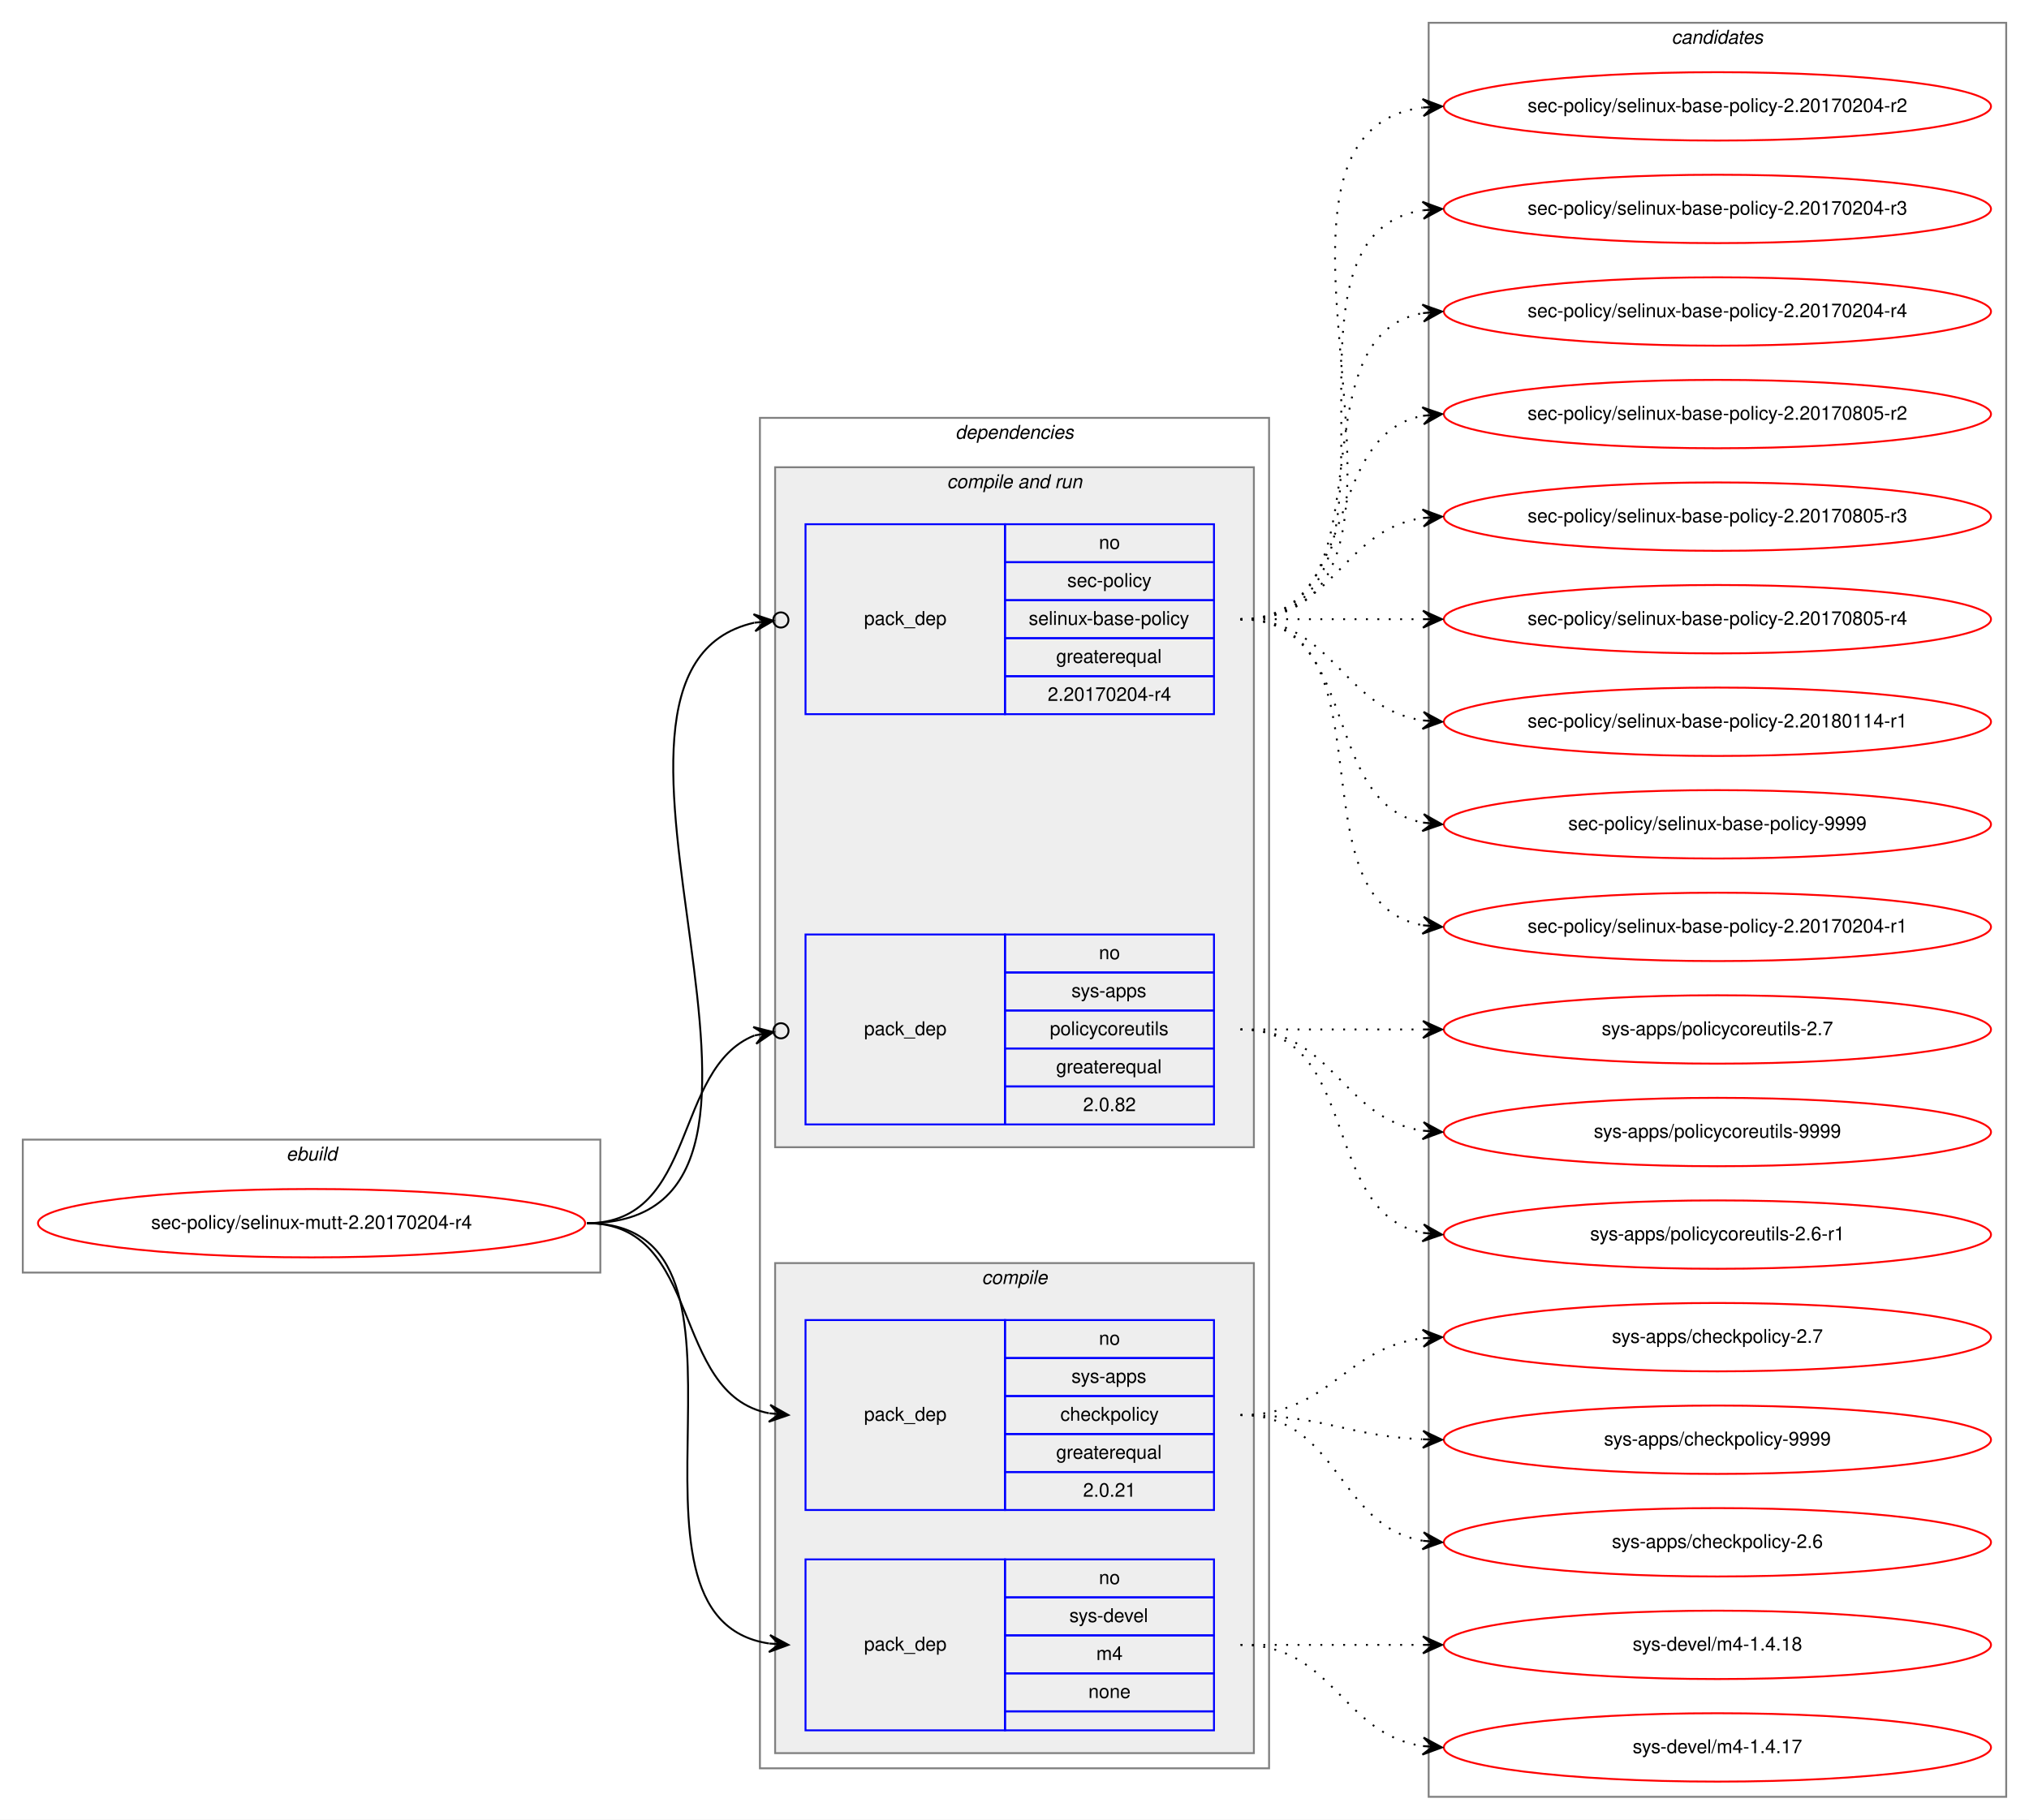
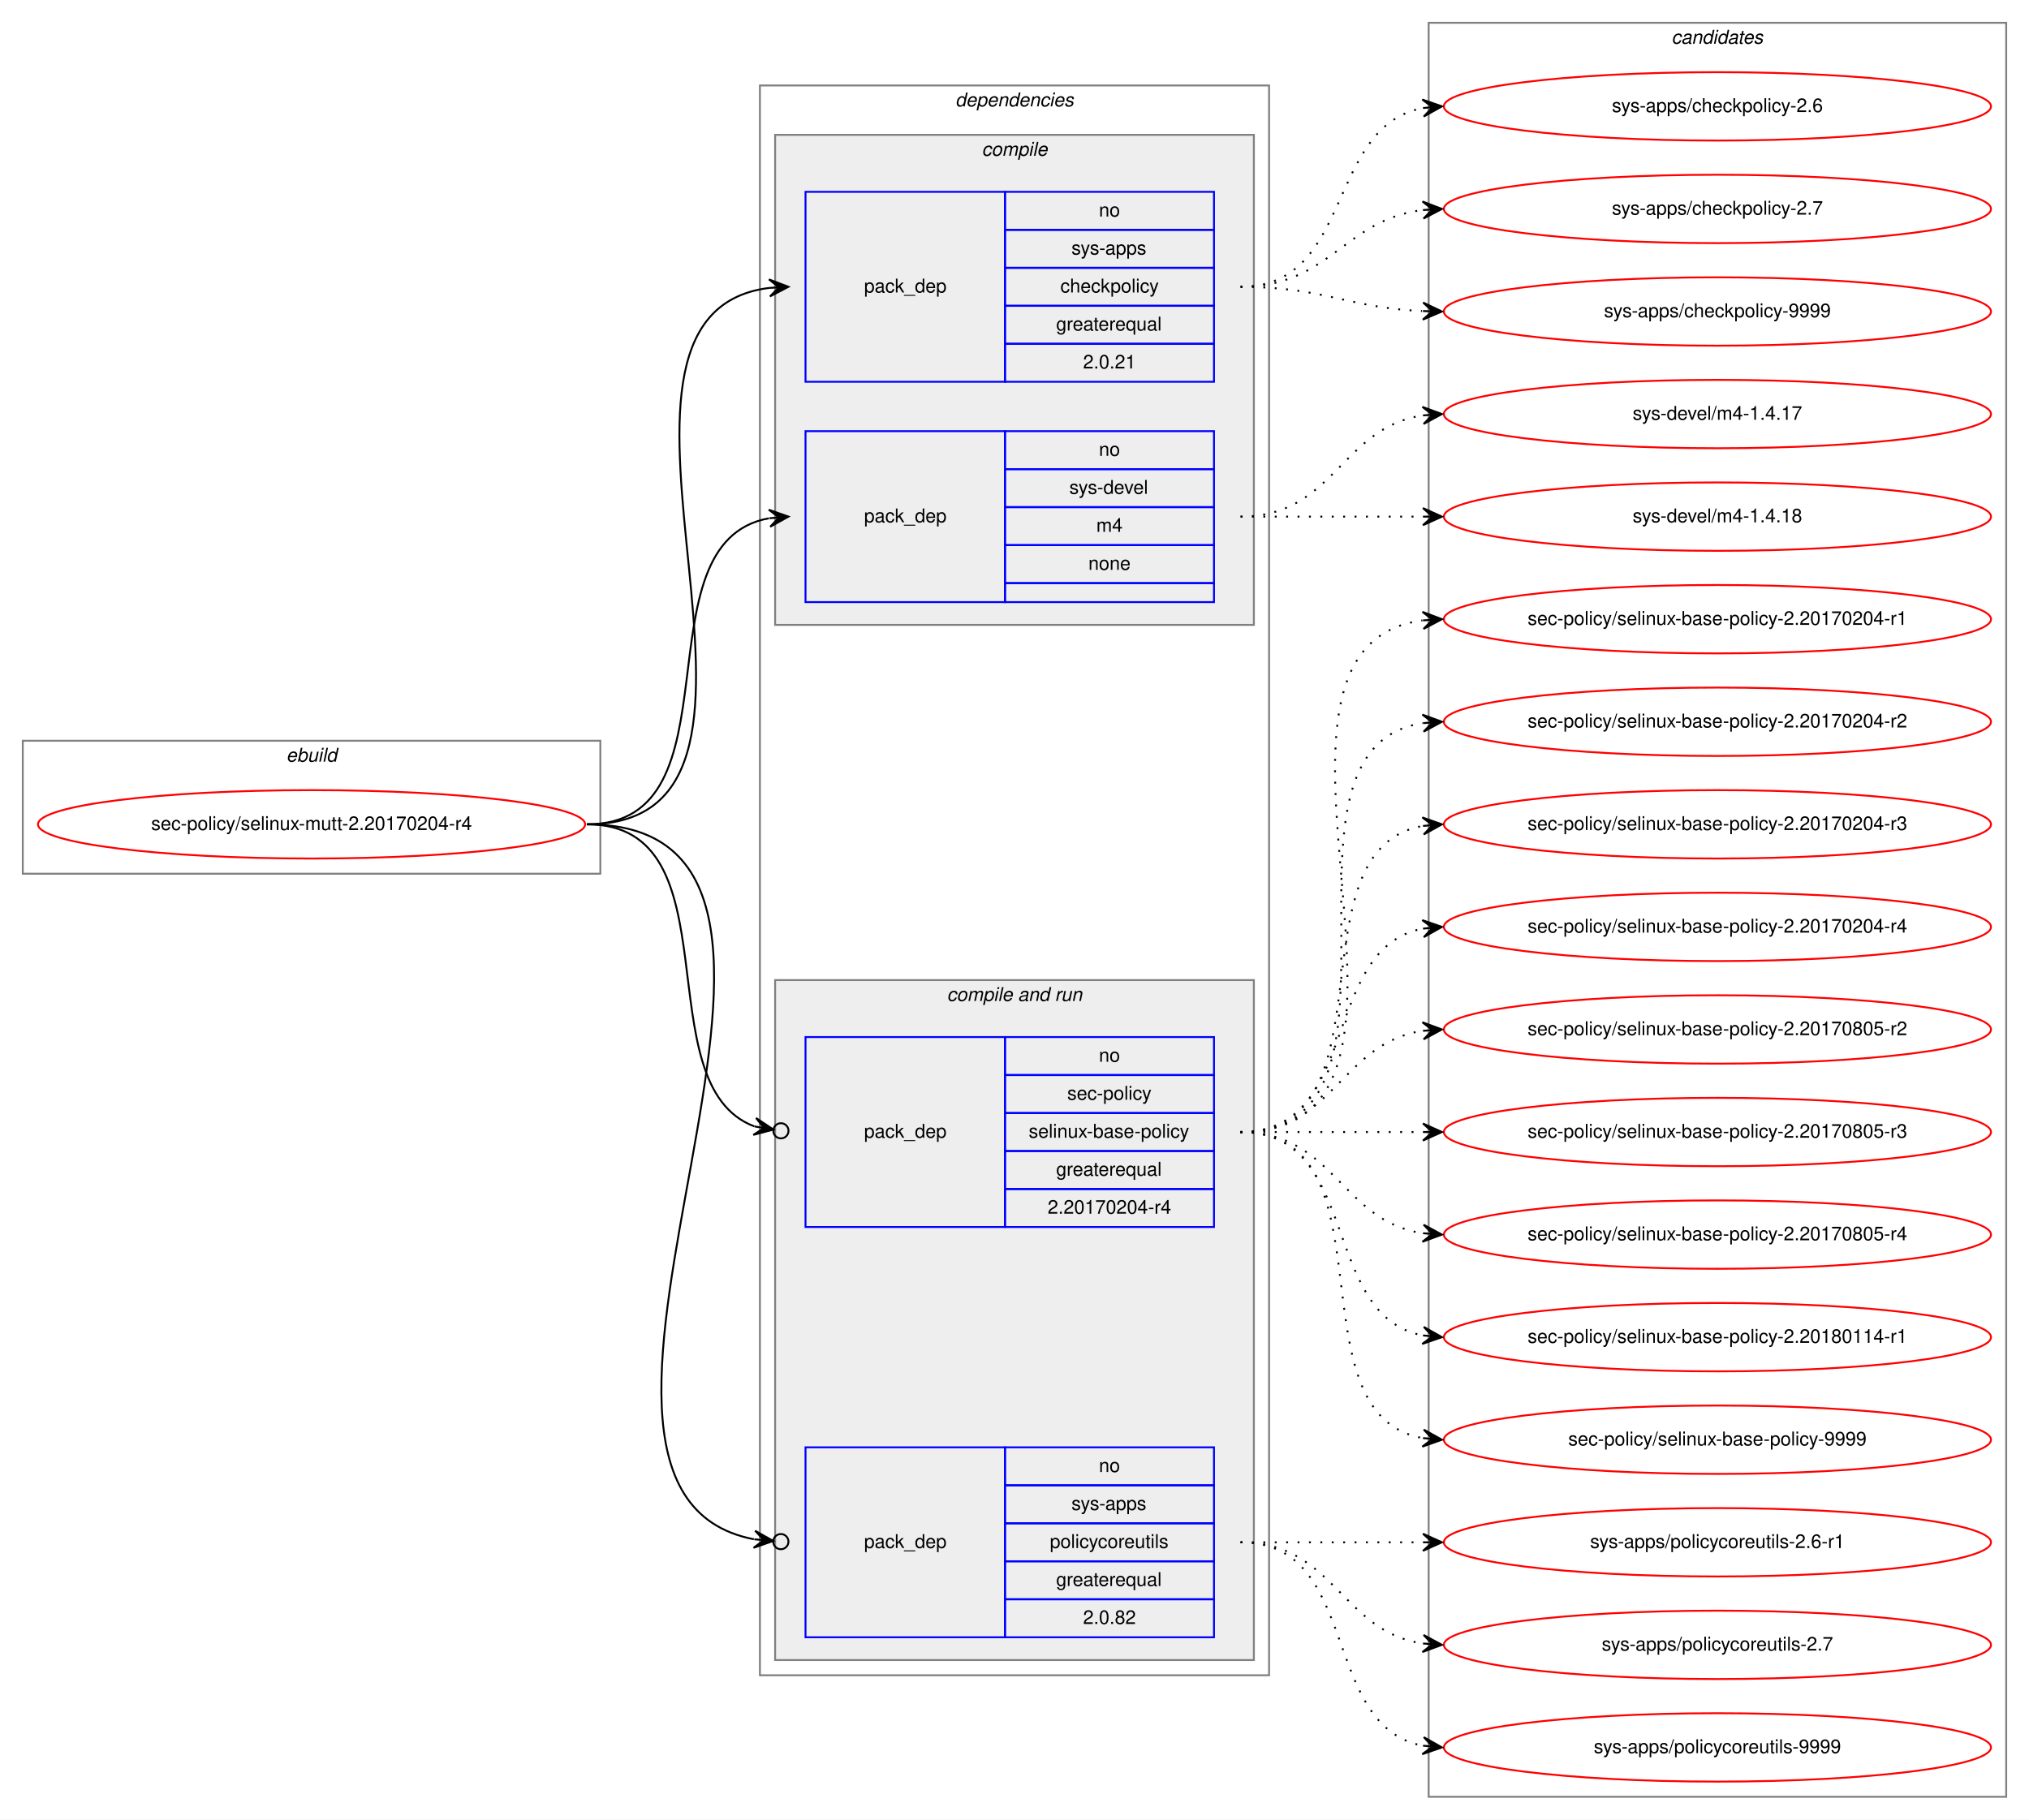
<svg xmlns="http://www.w3.org/2000/svg" xmlns:xlink="http://www.w3.org/1999/xlink" width="1068pt" height="958pt" viewBox="0.00 0.00 1068.00 958.00">
  <g id="graph0" class="graph" transform="scale(1 1) rotate(0) translate(4 954)">
    <polygon fill="white" stroke="transparent" points="-4,4 -4,-954 1064,-954 1064,4 -4,4" />
    <g id="clust1" class="cluster">
-       <polygon fill="none" stroke="gray" points="8,-284 8,-354 312,-354 312,-284 8,-284" />
-       <text text-anchor="start" x="146.66" y="-343" font-family="Helvetica,sans-Serif" font-style="italic" font-size="10.00">ebuild</text>
+       <polygon fill="none" stroke="gray" points="8,-494 8,-564 312,-564 312,-494 8,-494" />
+       <text text-anchor="start" x="146.66" y="-553" font-family="Helvetica,sans-Serif" font-style="italic" font-size="10.00">ebuild</text>
    </g>
    <g id="clust2" class="cluster">
-       <polygon fill="none" stroke="gray" points="396,-23 396,-734 664,-734 664,-23 396,-23" />
-       <text text-anchor="start" x="498.86" y="-723" font-family="Helvetica,sans-Serif" font-style="italic" font-size="10.00">dependencies</text>
+       <polygon fill="none" stroke="gray" points="396,-72 396,-909 664,-909 664,-72 396,-72" />
+       <text text-anchor="start" x="498.86" y="-898" font-family="Helvetica,sans-Serif" font-style="italic" font-size="10.00">dependencies</text>
+     </g>
+     <g id="clust3" class="cluster">
+       <polygon fill="#eeeeee" stroke="gray" points="404,-625 404,-883 656,-883 656,-625 404,-625" />
+       <text text-anchor="start" x="512.77" y="-872" font-family="Helvetica,sans-Serif" font-style="italic" font-size="10.00">compile</text>
    </g>
    <g id="clust6" class="cluster">
-       <polygon fill="#eeeeee" stroke="gray" points="404,-350 404,-708 656,-708 656,-350 404,-350" />
-       <text text-anchor="start" x="494.42" y="-697" font-family="Helvetica,sans-Serif" font-style="italic" font-size="10.00">compile and run</text>
-     </g>
-     <g id="clust3" class="cluster">
-       <polygon fill="#eeeeee" stroke="gray" points="404,-31 404,-289 656,-289 656,-31 404,-31" />
-       <text text-anchor="start" x="512.77" y="-278" font-family="Helvetica,sans-Serif" font-style="italic" font-size="10.00">compile</text>
+       <polygon fill="#eeeeee" stroke="gray" points="404,-80 404,-438 656,-438 656,-80 404,-80" />
+       <text text-anchor="start" x="494.42" y="-427" font-family="Helvetica,sans-Serif" font-style="italic" font-size="10.00">compile and run</text>
    </g>
    <g id="clust10" class="cluster">
      <polygon fill="none" stroke="gray" points="748,-8 748,-942 1052,-942 1052,-8 748,-8" />
      <text text-anchor="start" x="875.82" y="-931" font-family="Helvetica,sans-Serif" font-style="italic" font-size="10.00">candidates</text>
    </g>
    <g id="node1" class="node">
      <g id="a_node1">
        <a xlink:href="../sec-policy/selinux-mutt-2.20170204-r4.svg" xlink:title="sec-policy/selinux-mutt-2.20170204-r4">
-           <ellipse fill="none" stroke="red" cx="160" cy="-310" rx="144" ry="18" />
-           <text text-anchor="middle" x="160" y="-307" font-family="Helvetica,sans-Serif" font-size="10.00">sec-policy/selinux-mutt-2.20170204-r4</text>
+           <ellipse fill="none" stroke="red" cx="160" cy="-520" rx="144" ry="18" />
+           <text text-anchor="middle" x="160" y="-517" font-family="Helvetica,sans-Serif" font-size="10.00">sec-policy/selinux-mutt-2.20170204-r4</text>
        </a>
      </g>
    </g>
    <g id="node2" class="node">
-       <polygon fill="none" stroke="blue" points="420,-159 420,-259 525,-259 525,-159 420,-159" />
-       <text text-anchor="start" x="450.82" y="-206" font-family="Helvetica,sans-Serif" font-size="10.00">pack_dep</text>
-       <polygon fill="none" stroke="blue" points="525,-239 525,-259 635,-259 635,-239 525,-239" />
-       <text text-anchor="start" x="574.44" y="-246" font-family="Helvetica,sans-Serif" font-size="10.00">no</text>
-       <polygon fill="none" stroke="blue" points="525,-219 525,-239 635,-239 635,-219 525,-219" />
-       <text text-anchor="start" x="559.99" y="-226" font-family="Helvetica,sans-Serif" font-size="10.00">sys-apps</text>
-       <polygon fill="none" stroke="blue" points="525,-199 525,-219 635,-219 635,-199 525,-199" />
-       <text text-anchor="start" x="554.16" y="-206" font-family="Helvetica,sans-Serif" font-size="10.00">checkpolicy</text>
-       <polygon fill="none" stroke="blue" points="525,-179 525,-199 635,-199 635,-179 525,-179" />
-       <text text-anchor="start" x="551.92" y="-186" font-family="Helvetica,sans-Serif" font-size="10.00">greaterequal</text>
-       <polygon fill="none" stroke="blue" points="525,-159 525,-179 635,-179 635,-159 525,-159" />
-       <text text-anchor="start" x="566.1" y="-166" font-family="Helvetica,sans-Serif" font-size="10.00">2.0.21</text>
+       <polygon fill="none" stroke="blue" points="420,-753 420,-853 525,-853 525,-753 420,-753" />
+       <text text-anchor="start" x="450.82" y="-800" font-family="Helvetica,sans-Serif" font-size="10.00">pack_dep</text>
+       <polygon fill="none" stroke="blue" points="525,-833 525,-853 635,-853 635,-833 525,-833" />
+       <text text-anchor="start" x="574.44" y="-840" font-family="Helvetica,sans-Serif" font-size="10.00">no</text>
+       <polygon fill="none" stroke="blue" points="525,-813 525,-833 635,-833 635,-813 525,-813" />
+       <text text-anchor="start" x="559.99" y="-820" font-family="Helvetica,sans-Serif" font-size="10.00">sys-apps</text>
+       <polygon fill="none" stroke="blue" points="525,-793 525,-813 635,-813 635,-793 525,-793" />
+       <text text-anchor="start" x="554.16" y="-800" font-family="Helvetica,sans-Serif" font-size="10.00">checkpolicy</text>
+       <polygon fill="none" stroke="blue" points="525,-773 525,-793 635,-793 635,-773 525,-773" />
+       <text text-anchor="start" x="551.92" y="-780" font-family="Helvetica,sans-Serif" font-size="10.00">greaterequal</text>
+       <polygon fill="none" stroke="blue" points="525,-753 525,-773 635,-773 635,-753 525,-753" />
+       <text text-anchor="start" x="566.1" y="-760" font-family="Helvetica,sans-Serif" font-size="10.00">2.0.21</text>
    </g>
    <g id="edge1" class="edge">
-       <path fill="none" stroke="black" d="M305,-310C366.39,-310 348.38,-220.12 400.77,-209.94" />
-       <polygon fill="black" stroke="black" points="411,-209 401.45,-214.39 406.02,-209.46 401.04,-209.91 401.04,-209.91 401.04,-209.91 406.02,-209.46 400.63,-205.43 411,-209 411,-209" />
+       <path fill="none" stroke="black" d="M305,-520C435.77,-520 285.06,-788.27 400.98,-802.42" />
+       <polygon fill="black" stroke="black" points="411,-803 400.76,-806.91 406.01,-802.71 401.02,-802.42 401.02,-802.42 401.02,-802.42 406.01,-802.71 401.28,-797.93 411,-803 411,-803" />
    </g>
    <g id="node3" class="node">
-       <polygon fill="none" stroke="blue" points="420,-43 420,-133 525,-133 525,-43 420,-43" />
-       <text text-anchor="start" x="450.82" y="-85" font-family="Helvetica,sans-Serif" font-size="10.00">pack_dep</text>
-       <polygon fill="none" stroke="blue" points="525,-113 525,-133 635,-133 635,-113 525,-113" />
-       <text text-anchor="start" x="574.44" y="-120" font-family="Helvetica,sans-Serif" font-size="10.00">no</text>
-       <polygon fill="none" stroke="blue" points="525,-93 525,-113 635,-113 635,-93 525,-93" />
-       <text text-anchor="start" x="558.88" y="-100" font-family="Helvetica,sans-Serif" font-size="10.00">sys-devel</text>
-       <polygon fill="none" stroke="blue" points="525,-73 525,-93 635,-93 635,-73 525,-73" />
-       <text text-anchor="start" x="573.05" y="-80" font-family="Helvetica,sans-Serif" font-size="10.00">m4</text>
-       <polygon fill="none" stroke="blue" points="525,-53 525,-73 635,-73 635,-53 525,-53" />
-       <text text-anchor="start" x="568.88" y="-60" font-family="Helvetica,sans-Serif" font-size="10.00">none</text>
-       <polygon fill="none" stroke="blue" points="525,-43 525,-53 635,-53 635,-43 525,-43" />
+       <polygon fill="none" stroke="blue" points="420,-637 420,-727 525,-727 525,-637 420,-637" />
+       <text text-anchor="start" x="450.82" y="-679" font-family="Helvetica,sans-Serif" font-size="10.00">pack_dep</text>
+       <polygon fill="none" stroke="blue" points="525,-707 525,-727 635,-727 635,-707 525,-707" />
+       <text text-anchor="start" x="574.44" y="-714" font-family="Helvetica,sans-Serif" font-size="10.00">no</text>
+       <polygon fill="none" stroke="blue" points="525,-687 525,-707 635,-707 635,-687 525,-687" />
+       <text text-anchor="start" x="558.88" y="-694" font-family="Helvetica,sans-Serif" font-size="10.00">sys-devel</text>
+       <polygon fill="none" stroke="blue" points="525,-667 525,-687 635,-687 635,-667 525,-667" />
+       <text text-anchor="start" x="573.05" y="-674" font-family="Helvetica,sans-Serif" font-size="10.00">m4</text>
+       <polygon fill="none" stroke="blue" points="525,-647 525,-667 635,-667 635,-647 525,-647" />
+       <text text-anchor="start" x="568.88" y="-654" font-family="Helvetica,sans-Serif" font-size="10.00">none</text>
+       <polygon fill="none" stroke="blue" points="525,-637 525,-647 635,-647 635,-637 525,-637" />
    </g>
    <g id="edge2" class="edge">
-       <path fill="none" stroke="black" d="M305,-310C410.71,-310 308.9,-102.5 400.83,-88.72" />
-       <polygon fill="black" stroke="black" points="411,-88 401.34,-93.19 406.01,-88.35 401.02,-88.7 401.02,-88.7 401.02,-88.7 406.01,-88.35 400.71,-84.22 411,-88 411,-88" />
+       <path fill="none" stroke="black" d="M305,-520C387.35,-520 330.36,-668.38 400.73,-681.13" />
+       <polygon fill="black" stroke="black" points="411,-682 400.66,-685.64 406.02,-681.58 401.04,-681.15 401.04,-681.15 401.04,-681.15 406.02,-681.58 401.42,-676.67 411,-682 411,-682" />
    </g>
    <g id="node4" class="node">
-       <polygon fill="none" stroke="blue" points="420,-578 420,-678 525,-678 525,-578 420,-578" />
-       <text text-anchor="start" x="450.82" y="-625" font-family="Helvetica,sans-Serif" font-size="10.00">pack_dep</text>
-       <polygon fill="none" stroke="blue" points="525,-658 525,-678 635,-678 635,-658 525,-658" />
-       <text text-anchor="start" x="574.44" y="-665" font-family="Helvetica,sans-Serif" font-size="10.00">no</text>
-       <polygon fill="none" stroke="blue" points="525,-638 525,-658 635,-658 635,-638 525,-638" />
-       <text text-anchor="start" x="557.77" y="-645" font-family="Helvetica,sans-Serif" font-size="10.00">sec-policy</text>
-       <polygon fill="none" stroke="blue" points="525,-618 525,-638 635,-638 635,-618 525,-618" />
-       <text text-anchor="start" x="537.48" y="-625" font-family="Helvetica,sans-Serif" font-size="10.00">selinux-base-policy</text>
-       <polygon fill="none" stroke="blue" points="525,-598 525,-618 635,-618 635,-598 525,-598" />
-       <text text-anchor="start" x="551.92" y="-605" font-family="Helvetica,sans-Serif" font-size="10.00">greaterequal</text>
-       <polygon fill="none" stroke="blue" points="525,-578 525,-598 635,-598 635,-578 525,-578" />
-       <text text-anchor="start" x="547.47" y="-585" font-family="Helvetica,sans-Serif" font-size="10.00">2.20170204-r4</text>
+       <polygon fill="none" stroke="blue" points="420,-308 420,-408 525,-408 525,-308 420,-308" />
+       <text text-anchor="start" x="450.82" y="-355" font-family="Helvetica,sans-Serif" font-size="10.00">pack_dep</text>
+       <polygon fill="none" stroke="blue" points="525,-388 525,-408 635,-408 635,-388 525,-388" />
+       <text text-anchor="start" x="574.44" y="-395" font-family="Helvetica,sans-Serif" font-size="10.00">no</text>
+       <polygon fill="none" stroke="blue" points="525,-368 525,-388 635,-388 635,-368 525,-368" />
+       <text text-anchor="start" x="557.77" y="-375" font-family="Helvetica,sans-Serif" font-size="10.00">sec-policy</text>
+       <polygon fill="none" stroke="blue" points="525,-348 525,-368 635,-368 635,-348 525,-348" />
+       <text text-anchor="start" x="537.48" y="-355" font-family="Helvetica,sans-Serif" font-size="10.00">selinux-base-policy</text>
+       <polygon fill="none" stroke="blue" points="525,-328 525,-348 635,-348 635,-328 525,-328" />
+       <text text-anchor="start" x="551.92" y="-335" font-family="Helvetica,sans-Serif" font-size="10.00">greaterequal</text>
+       <polygon fill="none" stroke="blue" points="525,-308 525,-328 635,-328 635,-308 525,-308" />
+       <text text-anchor="start" x="547.47" y="-315" font-family="Helvetica,sans-Serif" font-size="10.00">2.20170204-r4</text>
    </g>
    <g id="edge3" class="edge">
-       <path fill="none" stroke="black" d="M305,-310C447.29,-310 278.58,-600.07 392.93,-626.13" />
-       <ellipse fill="none" stroke="black" cx="407.02" cy="-627.59" rx="4" ry="4" />
-       <polygon fill="black" stroke="black" points="403.04,-627.18 392.63,-630.63 398.07,-626.66 393.1,-626.15 393.1,-626.15 393.1,-626.15 398.07,-626.66 393.56,-621.67 403.04,-627.18 403.04,-627.18" />
+       <path fill="none" stroke="black" d="M305,-520C384.15,-520 334.57,-382.91 393.1,-360.95" />
+       <ellipse fill="none" stroke="black" cx="407.05" cy="-358.65" rx="4" ry="4" />
+       <polygon fill="black" stroke="black" points="403.11,-359.3 393.97,-365.37 398.17,-360.11 393.24,-360.93 393.24,-360.93 393.24,-360.93 398.17,-360.11 392.51,-356.49 403.11,-359.3 403.11,-359.3" />
    </g>
    <g id="node5" class="node">
-       <polygon fill="none" stroke="blue" points="420,-362 420,-462 525,-462 525,-362 420,-362" />
-       <text text-anchor="start" x="450.82" y="-409" font-family="Helvetica,sans-Serif" font-size="10.00">pack_dep</text>
-       <polygon fill="none" stroke="blue" points="525,-442 525,-462 635,-462 635,-442 525,-442" />
-       <text text-anchor="start" x="574.44" y="-449" font-family="Helvetica,sans-Serif" font-size="10.00">no</text>
-       <polygon fill="none" stroke="blue" points="525,-422 525,-442 635,-442 635,-422 525,-422" />
-       <text text-anchor="start" x="559.99" y="-429" font-family="Helvetica,sans-Serif" font-size="10.00">sys-apps</text>
-       <polygon fill="none" stroke="blue" points="525,-402 525,-422 635,-422 635,-402 525,-402" />
-       <text text-anchor="start" x="548.6" y="-409" font-family="Helvetica,sans-Serif" font-size="10.00">policycoreutils</text>
-       <polygon fill="none" stroke="blue" points="525,-382 525,-402 635,-402 635,-382 525,-382" />
-       <text text-anchor="start" x="551.92" y="-389" font-family="Helvetica,sans-Serif" font-size="10.00">greaterequal</text>
-       <polygon fill="none" stroke="blue" points="525,-362 525,-382 635,-382 635,-362 525,-362" />
-       <text text-anchor="start" x="566.1" y="-369" font-family="Helvetica,sans-Serif" font-size="10.00">2.0.82</text>
+       <polygon fill="none" stroke="blue" points="420,-92 420,-192 525,-192 525,-92 420,-92" />
+       <text text-anchor="start" x="450.82" y="-139" font-family="Helvetica,sans-Serif" font-size="10.00">pack_dep</text>
+       <polygon fill="none" stroke="blue" points="525,-172 525,-192 635,-192 635,-172 525,-172" />
+       <text text-anchor="start" x="574.44" y="-179" font-family="Helvetica,sans-Serif" font-size="10.00">no</text>
+       <polygon fill="none" stroke="blue" points="525,-152 525,-172 635,-172 635,-152 525,-152" />
+       <text text-anchor="start" x="559.99" y="-159" font-family="Helvetica,sans-Serif" font-size="10.00">sys-apps</text>
+       <polygon fill="none" stroke="blue" points="525,-132 525,-152 635,-152 635,-132 525,-132" />
+       <text text-anchor="start" x="548.6" y="-139" font-family="Helvetica,sans-Serif" font-size="10.00">policycoreutils</text>
+       <polygon fill="none" stroke="blue" points="525,-112 525,-132 635,-132 635,-112 525,-112" />
+       <text text-anchor="start" x="551.92" y="-119" font-family="Helvetica,sans-Serif" font-size="10.00">greaterequal</text>
+       <polygon fill="none" stroke="blue" points="525,-92 525,-112 635,-112 635,-92 525,-92" />
+       <text text-anchor="start" x="566.1" y="-99" font-family="Helvetica,sans-Serif" font-size="10.00">2.0.82</text>
    </g>
    <g id="edge4" class="edge">
-       <path fill="none" stroke="black" d="M305,-310C363.48,-310 349.84,-391.62 393.11,-408.84" />
-       <ellipse fill="none" stroke="black" cx="407.06" cy="-411.3" rx="4" ry="4" />
-       <polygon fill="black" stroke="black" points="403.12,-410.61 392.49,-413.3 398.2,-409.74 393.28,-408.86 393.28,-408.86 393.28,-408.86 398.2,-409.74 394.06,-404.43 403.12,-410.61 403.12,-410.61" />
+       <path fill="none" stroke="black" d="M305,-520C472.84,-520 254.42,-170.24 392.83,-143.6" />
+       <ellipse fill="none" stroke="black" cx="407.02" cy="-142.35" rx="4" ry="4" />
+       <polygon fill="black" stroke="black" points="403.03,-142.7 393.47,-148.07 398.05,-143.14 393.07,-143.58 393.07,-143.58 393.07,-143.58 398.05,-143.14 392.67,-139.1 403.03,-142.7 403.03,-142.7" />
    </g>
    <g id="node6" class="node">
      <g id="a_node6">
        <a xlink:href="../sys-apps/checkpolicy-2.6.svg" xlink:title="sys-apps/checkpolicy-2.6">
-           <ellipse fill="none" stroke="red" cx="900" cy="-142" rx="144" ry="18" />
-           <text text-anchor="middle" x="900" y="-139" font-family="Helvetica,sans-Serif" font-size="10.00">sys-apps/checkpolicy-2.6</text>
+           <ellipse fill="none" stroke="red" cx="900" cy="-898" rx="144" ry="18" />
+           <text text-anchor="middle" x="900" y="-895" font-family="Helvetica,sans-Serif" font-size="10.00">sys-apps/checkpolicy-2.6</text>
        </a>
      </g>
    </g>
    <g id="edge5" class="edge">
-       <path fill="none" stroke="black" stroke-dasharray="1,5" d="M649,-209C701.14,-209 699.72,-150.36 744.95,-142.8" />
-       <polygon fill="black" stroke="black" points="755,-142 745.39,-147.28 750.02,-142.4 745.03,-142.79 745.03,-142.79 745.03,-142.79 750.02,-142.4 744.67,-138.31 755,-142 755,-142" />
+       <path fill="none" stroke="black" stroke-dasharray="1,5" d="M649,-803C708.68,-803 693.79,-887.54 745.03,-897.12" />
+       <polygon fill="black" stroke="black" points="755,-898 744.64,-901.6 750.02,-897.56 745.04,-897.12 745.04,-897.12 745.04,-897.12 750.02,-897.56 745.43,-892.64 755,-898 755,-898" />
    </g>
    <g id="node7" class="node">
      <g id="a_node7">
        <a xlink:href="../sys-apps/checkpolicy-2.7.svg" xlink:title="sys-apps/checkpolicy-2.7">
-           <ellipse fill="none" stroke="red" cx="900" cy="-250" rx="144" ry="18" />
-           <text text-anchor="middle" x="900" y="-247" font-family="Helvetica,sans-Serif" font-size="10.00">sys-apps/checkpolicy-2.7</text>
+           <ellipse fill="none" stroke="red" cx="900" cy="-844" rx="144" ry="18" />
+           <text text-anchor="middle" x="900" y="-841" font-family="Helvetica,sans-Serif" font-size="10.00">sys-apps/checkpolicy-2.7</text>
        </a>
      </g>
    </g>
    <g id="edge6" class="edge">
-       <path fill="none" stroke="black" stroke-dasharray="1,5" d="M649,-209C695.96,-209 703.56,-244.44 744.99,-249.42" />
-       <polygon fill="black" stroke="black" points="755,-250 744.76,-253.91 750.01,-249.71 745.02,-249.42 745.02,-249.42 745.02,-249.42 750.01,-249.71 745.28,-244.93 755,-250 755,-250" />
+       <path fill="none" stroke="black" stroke-dasharray="1,5" d="M649,-803C695.96,-803 703.56,-838.44 744.99,-843.42" />
+       <polygon fill="black" stroke="black" points="755,-844 744.76,-847.91 750.01,-843.71 745.02,-843.42 745.02,-843.42 745.02,-843.42 750.01,-843.71 745.28,-838.93 755,-844 755,-844" />
    </g>
    <g id="node8" class="node">
      <g id="a_node8">
        <a xlink:href="../sys-apps/checkpolicy-9999.svg" xlink:title="sys-apps/checkpolicy-9999">
-           <ellipse fill="none" stroke="red" cx="900" cy="-196" rx="144" ry="18" />
-           <text text-anchor="middle" x="900" y="-193" font-family="Helvetica,sans-Serif" font-size="10.00">sys-apps/checkpolicy-9999</text>
+           <ellipse fill="none" stroke="red" cx="900" cy="-790" rx="144" ry="18" />
+           <text text-anchor="middle" x="900" y="-787" font-family="Helvetica,sans-Serif" font-size="10.00">sys-apps/checkpolicy-9999</text>
        </a>
      </g>
    </g>
    <g id="edge7" class="edge">
-       <path fill="none" stroke="black" stroke-dasharray="1,5" d="M649,-209C692.76,-209 705.58,-197.95 744.51,-196.23" />
-       <polygon fill="black" stroke="black" points="755,-196 745.1,-200.71 750,-196.11 745,-196.22 745,-196.22 745,-196.22 750,-196.11 744.91,-191.72 755,-196 755,-196" />
+       <path fill="none" stroke="black" stroke-dasharray="1,5" d="M649,-803C692.76,-803 705.58,-791.95 744.51,-790.23" />
+       <polygon fill="black" stroke="black" points="755,-790 745.1,-794.71 750,-790.11 745,-790.22 745,-790.22 745,-790.22 750,-790.11 744.91,-785.72 755,-790 755,-790" />
    </g>
    <g id="node9" class="node">
      <g id="a_node9">
        <a xlink:href="../sys-devel/m4-1.4.17.svg" xlink:title="sys-devel/m4-1.4.17">
-           <ellipse fill="none" stroke="red" cx="900" cy="-34" rx="144" ry="18" />
-           <text text-anchor="middle" x="900" y="-31" font-family="Helvetica,sans-Serif" font-size="10.00">sys-devel/m4-1.4.17</text>
+           <ellipse fill="none" stroke="red" cx="900" cy="-736" rx="144" ry="18" />
+           <text text-anchor="middle" x="900" y="-733" font-family="Helvetica,sans-Serif" font-size="10.00">sys-devel/m4-1.4.17</text>
        </a>
      </g>
    </g>
    <g id="edge8" class="edge">
-       <path fill="none" stroke="black" stroke-dasharray="1,5" d="M649,-88C698.26,-88 701.85,-41.13 744.86,-34.72" />
-       <polygon fill="black" stroke="black" points="755,-34 745.35,-39.2 750.01,-34.36 745.03,-34.71 745.03,-34.71 745.03,-34.71 750.01,-34.36 744.71,-30.22 755,-34 755,-34" />
+       <path fill="none" stroke="black" stroke-dasharray="1,5" d="M649,-682C698.26,-682 701.85,-728.87 744.86,-735.28" />
+       <polygon fill="black" stroke="black" points="755,-736 744.71,-739.78 750.01,-735.64 745.03,-735.29 745.03,-735.29 745.03,-735.29 750.01,-735.64 745.35,-730.8 755,-736 755,-736" />
    </g>
    <g id="node10" class="node">
      <g id="a_node10">
        <a xlink:href="../sys-devel/m4-1.4.18.svg" xlink:title="sys-devel/m4-1.4.18">
-           <ellipse fill="none" stroke="red" cx="900" cy="-88" rx="144" ry="18" />
-           <text text-anchor="middle" x="900" y="-85" font-family="Helvetica,sans-Serif" font-size="10.00">sys-devel/m4-1.4.18</text>
+           <ellipse fill="none" stroke="red" cx="900" cy="-682" rx="144" ry="18" />
+           <text text-anchor="middle" x="900" y="-679" font-family="Helvetica,sans-Serif" font-size="10.00">sys-devel/m4-1.4.18</text>
        </a>
      </g>
    </g>
    <g id="edge9" class="edge">
-       <path fill="none" stroke="black" stroke-dasharray="1,5" d="M649,-88C692.43,-88 705.83,-88 744.57,-88" />
-       <polygon fill="black" stroke="black" points="755,-88 745,-92.5 750,-88 745,-88 745,-88 745,-88 750,-88 745,-83.5 755,-88 755,-88" />
+       <path fill="none" stroke="black" stroke-dasharray="1,5" d="M649,-682C692.43,-682 705.83,-682 744.57,-682" />
+       <polygon fill="black" stroke="black" points="755,-682 745,-686.5 750,-682 745,-682 745,-682 745,-682 750,-682 745,-677.5 755,-682 755,-682" />
    </g>
    <g id="node11" class="node">
      <g id="a_node11">
        <a xlink:href="../sec-policy/selinux-base-policy-2.20170204-r1.svg" xlink:title="sec-policy/selinux-base-policy-2.20170204-r1">
-           <ellipse fill="none" stroke="red" cx="900" cy="-466" rx="144" ry="18" />
-           <text text-anchor="middle" x="900" y="-463" font-family="Helvetica,sans-Serif" font-size="10.00">sec-policy/selinux-base-policy-2.20170204-r1</text>
+           <ellipse fill="none" stroke="red" cx="900" cy="-628" rx="144" ry="18" />
+           <text text-anchor="middle" x="900" y="-625" font-family="Helvetica,sans-Serif" font-size="10.00">sec-policy/selinux-base-policy-2.20170204-r1</text>
        </a>
      </g>
    </g>
    <g id="edge10" class="edge">
-       <path fill="none" stroke="black" stroke-dasharray="1,5" d="M649,-628C731.35,-628 674.36,-479.62 744.73,-466.87" />
-       <polygon fill="black" stroke="black" points="755,-466 745.42,-471.33 750.02,-466.42 745.04,-466.85 745.04,-466.85 745.04,-466.85 750.02,-466.42 744.66,-462.36 755,-466 755,-466" />
+       <path fill="none" stroke="black" stroke-dasharray="1,5" d="M649,-358C774.27,-358 634.46,-612.92 744.71,-627.36" />
+       <polygon fill="black" stroke="black" points="755,-628 744.74,-631.87 750.01,-627.69 745.02,-627.38 745.02,-627.38 745.02,-627.38 750.01,-627.69 745.3,-622.89 755,-628 755,-628" />
    </g>
    <g id="node12" class="node">
      <g id="a_node12">
        <a xlink:href="../sec-policy/selinux-base-policy-2.20170204-r2.svg" xlink:title="sec-policy/selinux-base-policy-2.20170204-r2">
-           <ellipse fill="none" stroke="red" cx="900" cy="-898" rx="144" ry="18" />
-           <text text-anchor="middle" x="900" y="-895" font-family="Helvetica,sans-Serif" font-size="10.00">sec-policy/selinux-base-policy-2.20170204-r2</text>
+           <ellipse fill="none" stroke="red" cx="900" cy="-574" rx="144" ry="18" />
+           <text text-anchor="middle" x="900" y="-571" font-family="Helvetica,sans-Serif" font-size="10.00">sec-policy/selinux-base-policy-2.20170204-r2</text>
        </a>
      </g>
    </g>
    <g id="edge11" class="edge">
-       <path fill="none" stroke="black" stroke-dasharray="1,5" d="M649,-628C774.27,-628 634.46,-882.92 744.71,-897.36" />
-       <polygon fill="black" stroke="black" points="755,-898 744.74,-901.87 750.01,-897.69 745.02,-897.38 745.02,-897.38 745.02,-897.38 750.01,-897.69 745.3,-892.89 755,-898 755,-898" />
+       <path fill="none" stroke="black" stroke-dasharray="1,5" d="M649,-358C752.28,-358 655.19,-559.49 744.77,-573.26" />
+       <polygon fill="black" stroke="black" points="755,-574 744.7,-577.77 750.01,-573.64 745.03,-573.28 745.03,-573.28 745.03,-573.28 750.01,-573.64 745.35,-568.79 755,-574 755,-574" />
    </g>
    <g id="node13" class="node">
      <g id="a_node13">
        <a xlink:href="../sec-policy/selinux-base-policy-2.20170204-r3.svg" xlink:title="sec-policy/selinux-base-policy-2.20170204-r3">
-           <ellipse fill="none" stroke="red" cx="900" cy="-844" rx="144" ry="18" />
-           <text text-anchor="middle" x="900" y="-841" font-family="Helvetica,sans-Serif" font-size="10.00">sec-policy/selinux-base-policy-2.20170204-r3</text>
+           <ellipse fill="none" stroke="red" cx="900" cy="-520" rx="144" ry="18" />
+           <text text-anchor="middle" x="900" y="-517" font-family="Helvetica,sans-Serif" font-size="10.00">sec-policy/selinux-base-policy-2.20170204-r3</text>
        </a>
      </g>
    </g>
    <g id="edge12" class="edge">
-       <path fill="none" stroke="black" stroke-dasharray="1,5" d="M649,-628C752.28,-628 655.19,-829.49 744.77,-843.26" />
-       <polygon fill="black" stroke="black" points="755,-844 744.7,-847.77 750.01,-843.64 745.03,-843.28 745.03,-843.28 745.03,-843.28 750.01,-843.64 745.35,-838.79 755,-844 755,-844" />
+       <path fill="none" stroke="black" stroke-dasharray="1,5" d="M649,-358C731.35,-358 674.36,-506.38 744.73,-519.13" />
+       <polygon fill="black" stroke="black" points="755,-520 744.66,-523.64 750.02,-519.58 745.04,-519.15 745.04,-519.15 745.04,-519.15 750.02,-519.58 745.42,-514.67 755,-520 755,-520" />
    </g>
    <g id="node14" class="node">
      <g id="a_node14">
        <a xlink:href="../sec-policy/selinux-base-policy-2.20170204-r4.svg" xlink:title="sec-policy/selinux-base-policy-2.20170204-r4">
-           <ellipse fill="none" stroke="red" cx="900" cy="-790" rx="144" ry="18" />
-           <text text-anchor="middle" x="900" y="-787" font-family="Helvetica,sans-Serif" font-size="10.00">sec-policy/selinux-base-policy-2.20170204-r4</text>
+           <ellipse fill="none" stroke="red" cx="900" cy="-466" rx="144" ry="18" />
+           <text text-anchor="middle" x="900" y="-463" font-family="Helvetica,sans-Serif" font-size="10.00">sec-policy/selinux-base-policy-2.20170204-r4</text>
        </a>
      </g>
    </g>
    <g id="edge13" class="edge">
-       <path fill="none" stroke="black" stroke-dasharray="1,5" d="M649,-628C731.35,-628 674.36,-776.38 744.73,-789.13" />
-       <polygon fill="black" stroke="black" points="755,-790 744.66,-793.64 750.02,-789.58 745.04,-789.15 745.04,-789.15 745.04,-789.15 750.02,-789.58 745.42,-784.67 755,-790 755,-790" />
+       <path fill="none" stroke="black" stroke-dasharray="1,5" d="M649,-358C712.58,-358 690.58,-454.51 744.79,-465.07" />
+       <polygon fill="black" stroke="black" points="755,-466 744.63,-469.57 750.02,-465.54 745.04,-465.09 745.04,-465.09 745.04,-465.09 750.02,-465.54 745.45,-460.61 755,-466 755,-466" />
    </g>
    <g id="node15" class="node">
      <g id="a_node15">
        <a xlink:href="../sec-policy/selinux-base-policy-2.20170805-r2.svg" xlink:title="sec-policy/selinux-base-policy-2.20170805-r2">
-           <ellipse fill="none" stroke="red" cx="900" cy="-736" rx="144" ry="18" />
-           <text text-anchor="middle" x="900" y="-733" font-family="Helvetica,sans-Serif" font-size="10.00">sec-policy/selinux-base-policy-2.20170805-r2</text>
+           <ellipse fill="none" stroke="red" cx="900" cy="-412" rx="144" ry="18" />
+           <text text-anchor="middle" x="900" y="-409" font-family="Helvetica,sans-Serif" font-size="10.00">sec-policy/selinux-base-policy-2.20170805-r2</text>
        </a>
      </g>
    </g>
    <g id="edge14" class="edge">
-       <path fill="none" stroke="black" stroke-dasharray="1,5" d="M649,-628C712.58,-628 690.58,-724.51 744.79,-735.07" />
-       <polygon fill="black" stroke="black" points="755,-736 744.63,-739.57 750.02,-735.54 745.04,-735.09 745.04,-735.09 745.04,-735.09 750.02,-735.54 745.45,-730.61 755,-736 755,-736" />
+       <path fill="none" stroke="black" stroke-dasharray="1,5" d="M649,-358C698.26,-358 701.85,-404.87 744.86,-411.28" />
+       <polygon fill="black" stroke="black" points="755,-412 744.71,-415.78 750.01,-411.64 745.03,-411.29 745.03,-411.29 745.03,-411.29 750.01,-411.64 745.35,-406.8 755,-412 755,-412" />
    </g>
    <g id="node16" class="node">
      <g id="a_node16">
        <a xlink:href="../sec-policy/selinux-base-policy-2.20170805-r3.svg" xlink:title="sec-policy/selinux-base-policy-2.20170805-r3">
-           <ellipse fill="none" stroke="red" cx="900" cy="-682" rx="144" ry="18" />
-           <text text-anchor="middle" x="900" y="-679" font-family="Helvetica,sans-Serif" font-size="10.00">sec-policy/selinux-base-policy-2.20170805-r3</text>
+           <ellipse fill="none" stroke="red" cx="900" cy="-358" rx="144" ry="18" />
+           <text text-anchor="middle" x="900" y="-355" font-family="Helvetica,sans-Serif" font-size="10.00">sec-policy/selinux-base-policy-2.20170805-r3</text>
        </a>
      </g>
    </g>
    <g id="edge15" class="edge">
-       <path fill="none" stroke="black" stroke-dasharray="1,5" d="M649,-628C698.26,-628 701.85,-674.87 744.86,-681.28" />
-       <polygon fill="black" stroke="black" points="755,-682 744.71,-685.78 750.01,-681.64 745.03,-681.29 745.03,-681.29 745.03,-681.29 750.01,-681.64 745.35,-676.8 755,-682 755,-682" />
+       <path fill="none" stroke="black" stroke-dasharray="1,5" d="M649,-358C692.43,-358 705.83,-358 744.57,-358" />
+       <polygon fill="black" stroke="black" points="755,-358 745,-362.5 750,-358 745,-358 745,-358 745,-358 750,-358 745,-353.5 755,-358 755,-358" />
    </g>
    <g id="node17" class="node">
      <g id="a_node17">
        <a xlink:href="../sec-policy/selinux-base-policy-2.20170805-r4.svg" xlink:title="sec-policy/selinux-base-policy-2.20170805-r4">
-           <ellipse fill="none" stroke="red" cx="900" cy="-628" rx="144" ry="18" />
-           <text text-anchor="middle" x="900" y="-625" font-family="Helvetica,sans-Serif" font-size="10.00">sec-policy/selinux-base-policy-2.20170805-r4</text>
+           <ellipse fill="none" stroke="red" cx="900" cy="-304" rx="144" ry="18" />
+           <text text-anchor="middle" x="900" y="-301" font-family="Helvetica,sans-Serif" font-size="10.00">sec-policy/selinux-base-policy-2.20170805-r4</text>
        </a>
      </g>
    </g>
    <g id="edge16" class="edge">
-       <path fill="none" stroke="black" stroke-dasharray="1,5" d="M649,-628C692.43,-628 705.83,-628 744.57,-628" />
-       <polygon fill="black" stroke="black" points="755,-628 745,-632.5 750,-628 745,-628 745,-628 745,-628 750,-628 745,-623.5 755,-628 755,-628" />
+       <path fill="none" stroke="black" stroke-dasharray="1,5" d="M649,-358C698.26,-358 701.85,-311.13 744.86,-304.72" />
+       <polygon fill="black" stroke="black" points="755,-304 745.35,-309.2 750.01,-304.36 745.03,-304.71 745.03,-304.71 745.03,-304.71 750.01,-304.36 744.71,-300.22 755,-304 755,-304" />
    </g>
    <g id="node18" class="node">
      <g id="a_node18">
        <a xlink:href="../sec-policy/selinux-base-policy-2.20180114-r1.svg" xlink:title="sec-policy/selinux-base-policy-2.20180114-r1">
-           <ellipse fill="none" stroke="red" cx="900" cy="-574" rx="144" ry="18" />
-           <text text-anchor="middle" x="900" y="-571" font-family="Helvetica,sans-Serif" font-size="10.00">sec-policy/selinux-base-policy-2.20180114-r1</text>
+           <ellipse fill="none" stroke="red" cx="900" cy="-250" rx="144" ry="18" />
+           <text text-anchor="middle" x="900" y="-247" font-family="Helvetica,sans-Serif" font-size="10.00">sec-policy/selinux-base-policy-2.20180114-r1</text>
        </a>
      </g>
    </g>
    <g id="edge17" class="edge">
-       <path fill="none" stroke="black" stroke-dasharray="1,5" d="M649,-628C698.26,-628 701.85,-581.13 744.86,-574.72" />
-       <polygon fill="black" stroke="black" points="755,-574 745.35,-579.2 750.01,-574.36 745.03,-574.71 745.03,-574.71 745.03,-574.71 750.01,-574.36 744.71,-570.22 755,-574 755,-574" />
+       <path fill="none" stroke="black" stroke-dasharray="1,5" d="M649,-358C712.58,-358 690.58,-261.49 744.79,-250.93" />
+       <polygon fill="black" stroke="black" points="755,-250 745.45,-255.39 750.02,-250.46 745.04,-250.91 745.04,-250.91 745.04,-250.91 750.02,-250.46 744.63,-246.43 755,-250 755,-250" />
    </g>
    <g id="node19" class="node">
      <g id="a_node19">
        <a xlink:href="../sec-policy/selinux-base-policy-9999.svg" xlink:title="sec-policy/selinux-base-policy-9999">
-           <ellipse fill="none" stroke="red" cx="900" cy="-520" rx="144" ry="18" />
-           <text text-anchor="middle" x="900" y="-517" font-family="Helvetica,sans-Serif" font-size="10.00">sec-policy/selinux-base-policy-9999</text>
+           <ellipse fill="none" stroke="red" cx="900" cy="-196" rx="144" ry="18" />
+           <text text-anchor="middle" x="900" y="-193" font-family="Helvetica,sans-Serif" font-size="10.00">sec-policy/selinux-base-policy-9999</text>
        </a>
      </g>
    </g>
    <g id="edge18" class="edge">
-       <path fill="none" stroke="black" stroke-dasharray="1,5" d="M649,-628C712.58,-628 690.58,-531.49 744.79,-520.93" />
-       <polygon fill="black" stroke="black" points="755,-520 745.45,-525.39 750.02,-520.46 745.04,-520.91 745.04,-520.91 745.04,-520.91 750.02,-520.46 744.63,-516.43 755,-520 755,-520" />
+       <path fill="none" stroke="black" stroke-dasharray="1,5" d="M649,-358C731.35,-358 674.36,-209.62 744.73,-196.87" />
+       <polygon fill="black" stroke="black" points="755,-196 745.42,-201.33 750.02,-196.42 745.04,-196.85 745.04,-196.85 745.04,-196.85 750.02,-196.42 744.66,-192.36 755,-196 755,-196" />
    </g>
    <g id="node20" class="node">
      <g id="a_node20">
        <a xlink:href="../sys-apps/policycoreutils-2.6-r1.svg" xlink:title="sys-apps/policycoreutils-2.6-r1">
-           <ellipse fill="none" stroke="red" cx="900" cy="-304" rx="144" ry="18" />
-           <text text-anchor="middle" x="900" y="-301" font-family="Helvetica,sans-Serif" font-size="10.00">sys-apps/policycoreutils-2.6-r1</text>
+           <ellipse fill="none" stroke="red" cx="900" cy="-142" rx="144" ry="18" />
+           <text text-anchor="middle" x="900" y="-139" font-family="Helvetica,sans-Serif" font-size="10.00">sys-apps/policycoreutils-2.6-r1</text>
        </a>
      </g>
    </g>
    <g id="edge19" class="edge">
-       <path fill="none" stroke="black" stroke-dasharray="1,5" d="M649,-412C712.58,-412 690.58,-315.49 744.79,-304.93" />
-       <polygon fill="black" stroke="black" points="755,-304 745.45,-309.39 750.02,-304.46 745.04,-304.91 745.04,-304.91 745.04,-304.91 750.02,-304.46 744.63,-300.43 755,-304 755,-304" />
+       <path fill="none" stroke="black" stroke-dasharray="1,5" d="M649,-142C692.43,-142 705.83,-142 744.57,-142" />
+       <polygon fill="black" stroke="black" points="755,-142 745,-146.5 750,-142 745,-142 745,-142 745,-142 750,-142 745,-137.5 755,-142 755,-142" />
    </g>
    <g id="node21" class="node">
      <g id="a_node21">
        <a xlink:href="../sys-apps/policycoreutils-2.7.svg" xlink:title="sys-apps/policycoreutils-2.7">
-           <ellipse fill="none" stroke="red" cx="900" cy="-412" rx="144" ry="18" />
-           <text text-anchor="middle" x="900" y="-409" font-family="Helvetica,sans-Serif" font-size="10.00">sys-apps/policycoreutils-2.7</text>
+           <ellipse fill="none" stroke="red" cx="900" cy="-88" rx="144" ry="18" />
+           <text text-anchor="middle" x="900" y="-85" font-family="Helvetica,sans-Serif" font-size="10.00">sys-apps/policycoreutils-2.7</text>
        </a>
      </g>
    </g>
    <g id="edge20" class="edge">
-       <path fill="none" stroke="black" stroke-dasharray="1,5" d="M649,-412C692.43,-412 705.83,-412 744.57,-412" />
-       <polygon fill="black" stroke="black" points="755,-412 745,-416.5 750,-412 745,-412 745,-412 745,-412 750,-412 745,-407.5 755,-412 755,-412" />
+       <path fill="none" stroke="black" stroke-dasharray="1,5" d="M649,-142C698.26,-142 701.85,-95.13 744.86,-88.72" />
+       <polygon fill="black" stroke="black" points="755,-88 745.35,-93.2 750.01,-88.36 745.03,-88.71 745.03,-88.71 745.03,-88.71 750.01,-88.36 744.71,-84.22 755,-88 755,-88" />
    </g>
    <g id="node22" class="node">
      <g id="a_node22">
        <a xlink:href="../sys-apps/policycoreutils-9999.svg" xlink:title="sys-apps/policycoreutils-9999">
-           <ellipse fill="none" stroke="red" cx="900" cy="-358" rx="144" ry="18" />
-           <text text-anchor="middle" x="900" y="-355" font-family="Helvetica,sans-Serif" font-size="10.00">sys-apps/policycoreutils-9999</text>
+           <ellipse fill="none" stroke="red" cx="900" cy="-34" rx="144" ry="18" />
+           <text text-anchor="middle" x="900" y="-31" font-family="Helvetica,sans-Serif" font-size="10.00">sys-apps/policycoreutils-9999</text>
        </a>
      </g>
    </g>
    <g id="edge21" class="edge">
-       <path fill="none" stroke="black" stroke-dasharray="1,5" d="M649,-412C698.26,-412 701.85,-365.13 744.86,-358.72" />
-       <polygon fill="black" stroke="black" points="755,-358 745.35,-363.2 750.01,-358.36 745.03,-358.71 745.03,-358.71 745.03,-358.71 750.01,-358.36 744.71,-354.22 755,-358 755,-358" />
+       <path fill="none" stroke="black" stroke-dasharray="1,5" d="M649,-142C712.58,-142 690.58,-45.49 744.79,-34.93" />
+       <polygon fill="black" stroke="black" points="755,-34 745.45,-39.39 750.02,-34.46 745.04,-34.91 745.04,-34.91 745.04,-34.91 750.02,-34.46 744.63,-30.43 755,-34 755,-34" />
    </g>
  </g>
</svg>
